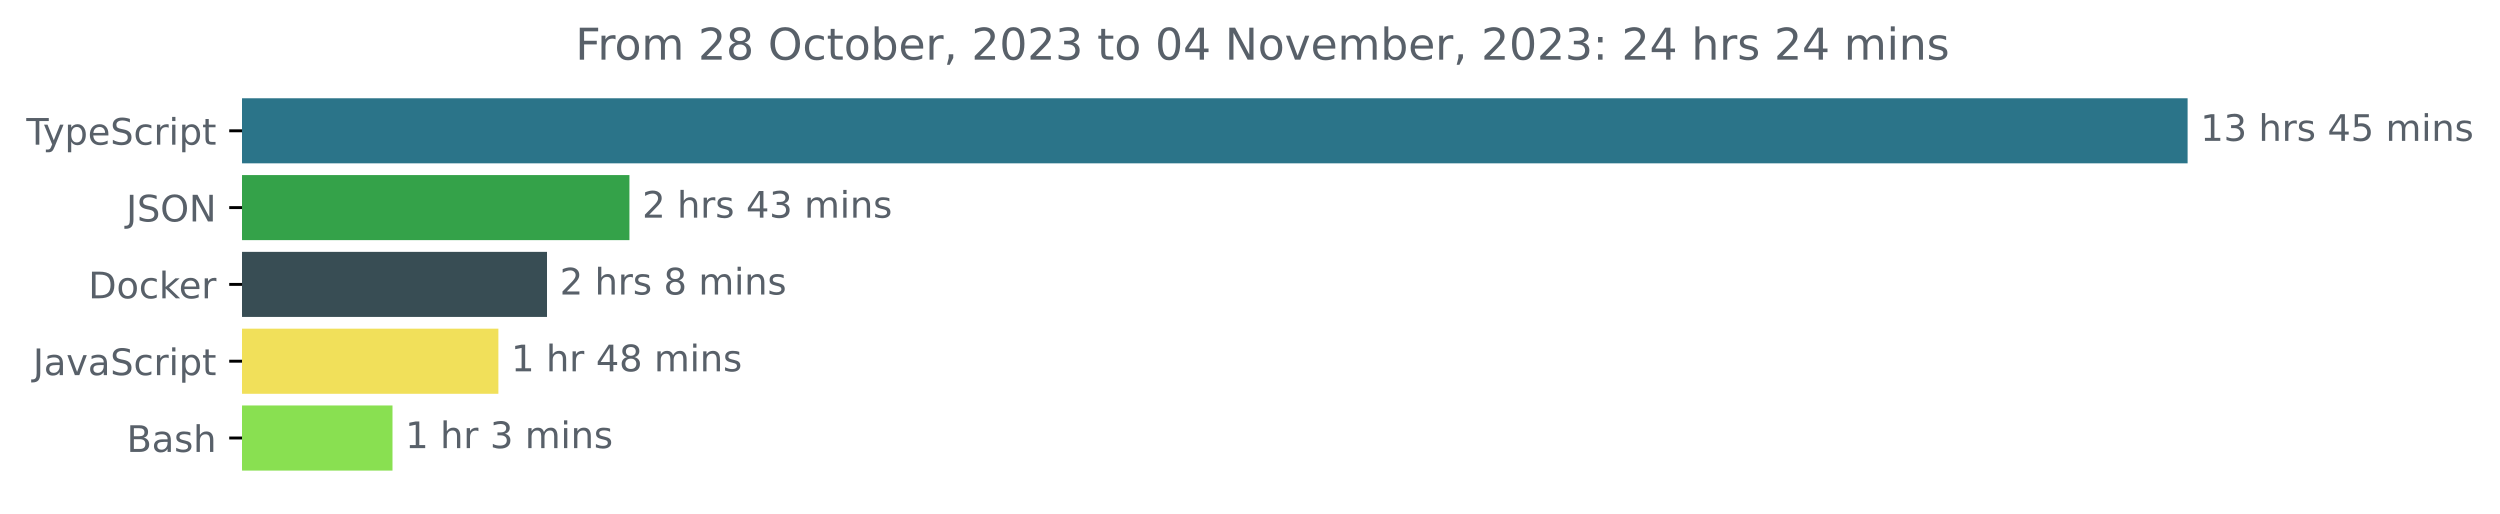
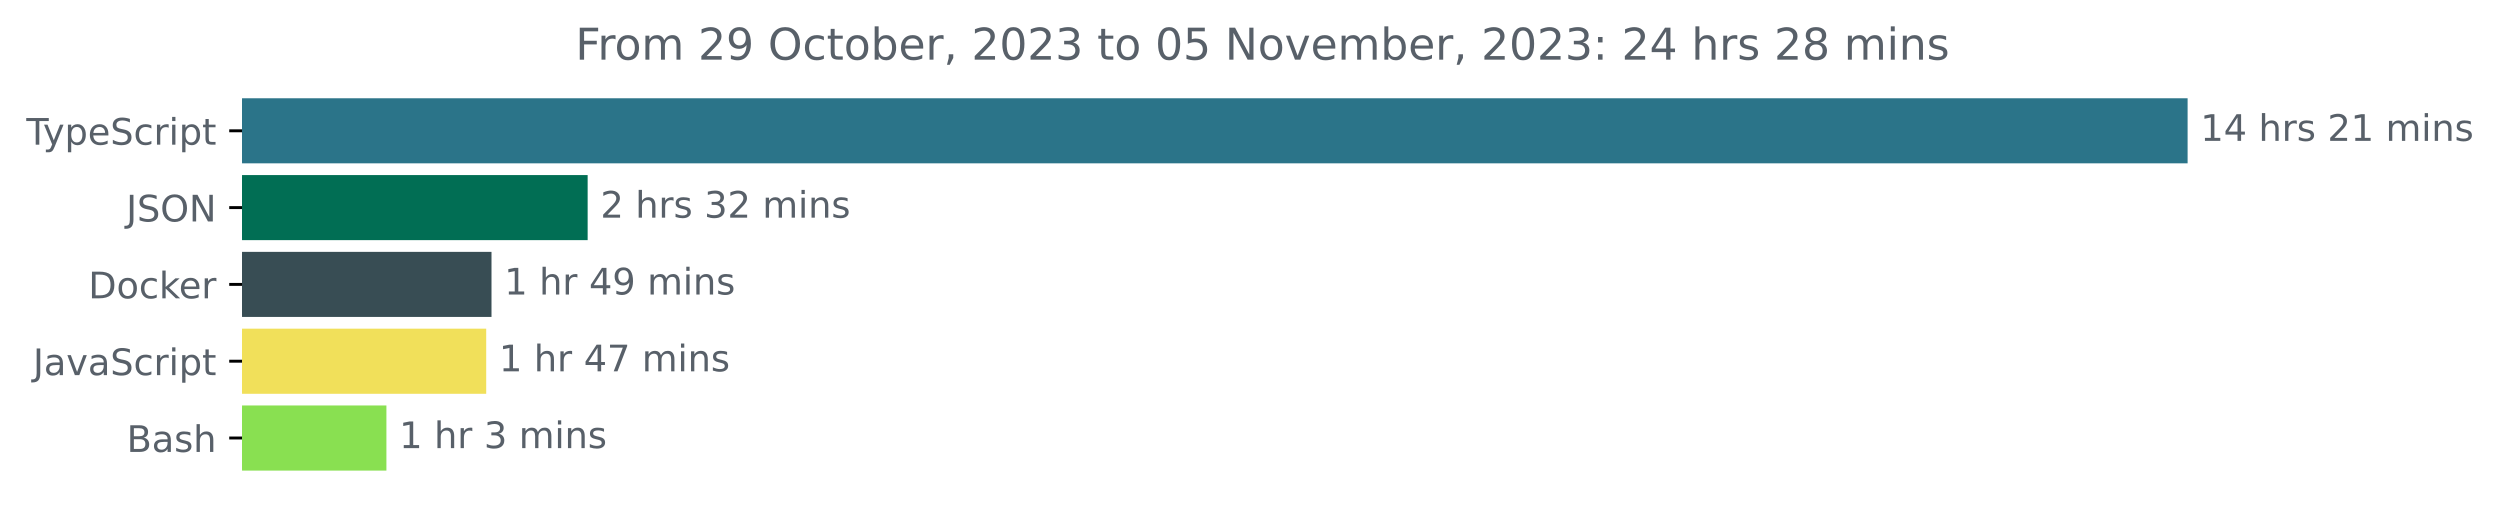
<svg xmlns="http://www.w3.org/2000/svg" xmlns:xlink="http://www.w3.org/1999/xlink" width="683.507pt" height="140.398pt" viewBox="0 0 683.507 140.398" version="1.1">
  <defs>
    <style type="text/css">*{stroke-linejoin: round; stroke-linecap: butt}</style>
  </defs>
  <g id="figure_1">
    <g id="patch_1">
      <path d="M -0 140.398  L 683.507 140.398  L 683.507 0  L -0 0  L -0 140.398  z " style="fill: none" />
    </g>
    <g id="axes_1">
      <g id="patch_2">
-         <path d="M 66.17 27.358  L 597.599 27.358  L 597.599 44.158  L 66.17 44.158  z " clip-path="url(#p392eb86fac)" style="fill: #2b7489; stroke: #2b7489; stroke-linejoin: miter" />
+         <path d="M 66.17 27.358  L 597.599 27.358  L 597.599 44.158  L 66.17 44.158  z " clip-path="url(#pdf1d7493a4)" style="fill: #2b7489; stroke: #2b7489; stroke-linejoin: miter" />
      </g>
      <g id="patch_3">
-         <path d="M 66.17 48.358  L 171.589 48.358  L 171.589 65.158  L 66.17 65.158  z " clip-path="url(#p392eb86fac)" style="fill: #34a249; stroke: #34a249; stroke-linejoin: miter" />
+         <path d="M 66.17 48.358  L 160.165 48.358  L 160.165 65.158  L 66.17 65.158  z " clip-path="url(#pdf1d7493a4)" style="fill: #016e54; stroke: #016e54; stroke-linejoin: miter" />
      </g>
      <g id="patch_4">
-         <path d="M 66.17 69.358  L 149.053 69.358  L 149.053 86.158  L 66.17 86.158  z " clip-path="url(#p392eb86fac)" style="fill: #384d54; stroke: #384d54; stroke-linejoin: miter" />
+         <path d="M 66.17 69.358  L 133.879 69.358  L 133.879 86.158  L 66.17 86.158  z " clip-path="url(#pdf1d7493a4)" style="fill: #384d54; stroke: #384d54; stroke-linejoin: miter" />
      </g>
      <g id="patch_5">
-         <path d="M 66.17 90.358  L 135.758 90.358  L 135.758 107.158  L 66.17 107.158  z " clip-path="url(#p392eb86fac)" style="fill: #f1e05a; stroke: #f1e05a; stroke-linejoin: miter" />
+         <path d="M 66.17 90.358  L 132.429 90.358  L 132.429 107.158  L 66.17 107.158  z " clip-path="url(#pdf1d7493a4)" style="fill: #f1e05a; stroke: #f1e05a; stroke-linejoin: miter" />
      </g>
      <g id="patch_6">
-         <path d="M 66.17 111.358  L 106.81 111.358  L 106.81 128.158  L 66.17 128.158  z " clip-path="url(#p392eb86fac)" style="fill: #89e051; stroke: #89e051; stroke-linejoin: miter" />
+         <path d="M 66.17 111.358  L 105.146 111.358  L 105.146 128.158  L 66.17 128.158  z " clip-path="url(#pdf1d7493a4)" style="fill: #89e051; stroke: #89e051; stroke-linejoin: miter" />
      </g>
      <g id="matplotlib.axis_1" />
      <g id="matplotlib.axis_2">
        <g id="ytick_1">
          <g id="line2d_1">
            <defs>
-               <path id="ma5e7333277" d="M 0 0  L -3.5 0  " style="stroke: #000000; stroke-width: 0.8" />
+               <path id="m9406ded448" d="M 0 0  L -3.5 0  " style="stroke: #000000; stroke-width: 0.8" />
            </defs>
            <g>
-               <use xlink:href="#ma5e7333277" x="66.17" y="35.758" style="stroke: #000000; stroke-width: 0.8" />
+               <use xlink:href="#m9406ded448" x="66.17" y="35.758" style="stroke: #000000; stroke-width: 0.8" />
            </g>
          </g>
          <g id="text_1">
            <g style="fill: #586069" transform="translate(7.2 39.55734)scale(0.1 -0.1)">
              <defs>
                <path id="DejaVuSans-54" d="M -19 4666  L 3928 4666  L 3928 4134  L 2272 4134  L 2272 0  L 1638 0  L 1638 4134  L -19 4134  L -19 4666  z " transform="scale(0.015625)" />
                <path id="DejaVuSans-79" d="M 2059 -325  Q 1816 -950 1584 -1140  Q 1353 -1331 966 -1331  L 506 -1331  L 506 -850  L 844 -850  Q 1081 -850 1212 -737  Q 1344 -625 1503 -206  L 1606 56  L 191 3500  L 800 3500  L 1894 763  L 2988 3500  L 3597 3500  L 2059 -325  z " transform="scale(0.015625)" />
                <path id="DejaVuSans-70" d="M 1159 525  L 1159 -1331  L 581 -1331  L 581 3500  L 1159 3500  L 1159 2969  Q 1341 3281 1617 3432  Q 1894 3584 2278 3584  Q 2916 3584 3314 3078  Q 3713 2572 3713 1747  Q 3713 922 3314 415  Q 2916 -91 2278 -91  Q 1894 -91 1617 61  Q 1341 213 1159 525  z M 3116 1747  Q 3116 2381 2855 2742  Q 2594 3103 2138 3103  Q 1681 3103 1420 2742  Q 1159 2381 1159 1747  Q 1159 1113 1420 752  Q 1681 391 2138 391  Q 2594 391 2855 752  Q 3116 1113 3116 1747  z " transform="scale(0.015625)" />
                <path id="DejaVuSans-65" d="M 3597 1894  L 3597 1613  L 953 1613  Q 991 1019 1311 708  Q 1631 397 2203 397  Q 2534 397 2845 478  Q 3156 559 3463 722  L 3463 178  Q 3153 47 2828 -22  Q 2503 -91 2169 -91  Q 1331 -91 842 396  Q 353 884 353 1716  Q 353 2575 817 3079  Q 1281 3584 2069 3584  Q 2775 3584 3186 3129  Q 3597 2675 3597 1894  z M 3022 2063  Q 3016 2534 2758 2815  Q 2500 3097 2075 3097  Q 1594 3097 1305 2825  Q 1016 2553 972 2059  L 3022 2063  z " transform="scale(0.015625)" />
                <path id="DejaVuSans-53" d="M 3425 4513  L 3425 3897  Q 3066 4069 2747 4153  Q 2428 4238 2131 4238  Q 1616 4238 1336 4038  Q 1056 3838 1056 3469  Q 1056 3159 1242 3001  Q 1428 2844 1947 2747  L 2328 2669  Q 3034 2534 3370 2195  Q 3706 1856 3706 1288  Q 3706 609 3251 259  Q 2797 -91 1919 -91  Q 1588 -91 1214 -16  Q 841 59 441 206  L 441 856  Q 825 641 1194 531  Q 1563 422 1919 422  Q 2459 422 2753 634  Q 3047 847 3047 1241  Q 3047 1584 2836 1778  Q 2625 1972 2144 2069  L 1759 2144  Q 1053 2284 737 2584  Q 422 2884 422 3419  Q 422 4038 858 4394  Q 1294 4750 2059 4750  Q 2388 4750 2728 4690  Q 3069 4631 3425 4513  z " transform="scale(0.015625)" />
                <path id="DejaVuSans-63" d="M 3122 3366  L 3122 2828  Q 2878 2963 2633 3030  Q 2388 3097 2138 3097  Q 1578 3097 1268 2742  Q 959 2388 959 1747  Q 959 1106 1268 751  Q 1578 397 2138 397  Q 2388 397 2633 464  Q 2878 531 3122 666  L 3122 134  Q 2881 22 2623 -34  Q 2366 -91 2075 -91  Q 1284 -91 818 406  Q 353 903 353 1747  Q 353 2603 823 3093  Q 1294 3584 2113 3584  Q 2378 3584 2631 3529  Q 2884 3475 3122 3366  z " transform="scale(0.015625)" />
                <path id="DejaVuSans-72" d="M 2631 2963  Q 2534 3019 2420 3045  Q 2306 3072 2169 3072  Q 1681 3072 1420 2755  Q 1159 2438 1159 1844  L 1159 0  L 581 0  L 581 3500  L 1159 3500  L 1159 2956  Q 1341 3275 1631 3429  Q 1922 3584 2338 3584  Q 2397 3584 2469 3576  Q 2541 3569 2628 3553  L 2631 2963  z " transform="scale(0.015625)" />
                <path id="DejaVuSans-69" d="M 603 3500  L 1178 3500  L 1178 0  L 603 0  L 603 3500  z M 603 4863  L 1178 4863  L 1178 4134  L 603 4134  L 603 4863  z " transform="scale(0.015625)" />
                <path id="DejaVuSans-74" d="M 1172 4494  L 1172 3500  L 2356 3500  L 2356 3053  L 1172 3053  L 1172 1153  Q 1172 725 1289 603  Q 1406 481 1766 481  L 2356 481  L 2356 0  L 1766 0  Q 1100 0 847 248  Q 594 497 594 1153  L 594 3053  L 172 3053  L 172 3500  L 594 3500  L 594 4494  L 1172 4494  z " transform="scale(0.015625)" />
              </defs>
              <use xlink:href="#DejaVuSans-54" />
              <use xlink:href="#DejaVuSans-79" x="45.459" />
              <use xlink:href="#DejaVuSans-70" x="104.639" />
              <use xlink:href="#DejaVuSans-65" x="168.115" />
              <use xlink:href="#DejaVuSans-53" x="229.639" />
              <use xlink:href="#DejaVuSans-63" x="293.115" />
              <use xlink:href="#DejaVuSans-72" x="348.096" />
              <use xlink:href="#DejaVuSans-69" x="389.209" />
              <use xlink:href="#DejaVuSans-70" x="416.992" />
              <use xlink:href="#DejaVuSans-74" x="480.469" />
            </g>
          </g>
        </g>
        <g id="ytick_2">
          <g id="line2d_2">
            <g>
-               <use xlink:href="#ma5e7333277" x="66.17" y="56.758" style="stroke: #000000; stroke-width: 0.8" />
+               <use xlink:href="#m9406ded448" x="66.17" y="56.758" style="stroke: #000000; stroke-width: 0.8" />
            </g>
          </g>
          <g id="text_2">
            <g style="fill: #586069" transform="translate(34.51875 60.55734)scale(0.1 -0.1)">
              <defs>
                <path id="DejaVuSans-4a" d="M 628 4666  L 1259 4666  L 1259 325  Q 1259 -519 939 -900  Q 619 -1281 -91 -1281  L -331 -1281  L -331 -750  L -134 -750  Q 284 -750 456 -515  Q 628 -281 628 325  L 628 4666  z " transform="scale(0.015625)" />
                <path id="DejaVuSans-4f" d="M 2522 4238  Q 1834 4238 1429 3725  Q 1025 3213 1025 2328  Q 1025 1447 1429 934  Q 1834 422 2522 422  Q 3209 422 3611 934  Q 4013 1447 4013 2328  Q 4013 3213 3611 3725  Q 3209 4238 2522 4238  z M 2522 4750  Q 3503 4750 4090 4092  Q 4678 3434 4678 2328  Q 4678 1225 4090 567  Q 3503 -91 2522 -91  Q 1538 -91 948 565  Q 359 1222 359 2328  Q 359 3434 948 4092  Q 1538 4750 2522 4750  z " transform="scale(0.015625)" />
                <path id="DejaVuSans-4e" d="M 628 4666  L 1478 4666  L 3547 763  L 3547 4666  L 4159 4666  L 4159 0  L 3309 0  L 1241 3903  L 1241 0  L 628 0  L 628 4666  z " transform="scale(0.015625)" />
              </defs>
              <use xlink:href="#DejaVuSans-4a" />
              <use xlink:href="#DejaVuSans-53" x="29.492" />
              <use xlink:href="#DejaVuSans-4f" x="92.969" />
              <use xlink:href="#DejaVuSans-4e" x="171.68" />
            </g>
          </g>
        </g>
        <g id="ytick_3">
          <g id="line2d_3">
            <g>
-               <use xlink:href="#ma5e7333277" x="66.17" y="77.758" style="stroke: #000000; stroke-width: 0.8" />
+               <use xlink:href="#m9406ded448" x="66.17" y="77.758" style="stroke: #000000; stroke-width: 0.8" />
            </g>
          </g>
          <g id="text_3">
            <g style="fill: #586069" transform="translate(24.16094 81.55734)scale(0.1 -0.1)">
              <defs>
                <path id="DejaVuSans-44" d="M 1259 4147  L 1259 519  L 2022 519  Q 2988 519 3436 956  Q 3884 1394 3884 2338  Q 3884 3275 3436 3711  Q 2988 4147 2022 4147  L 1259 4147  z M 628 4666  L 1925 4666  Q 3281 4666 3915 4102  Q 4550 3538 4550 2338  Q 4550 1131 3912 565  Q 3275 0 1925 0  L 628 0  L 628 4666  z " transform="scale(0.015625)" />
                <path id="DejaVuSans-6f" d="M 1959 3097  Q 1497 3097 1228 2736  Q 959 2375 959 1747  Q 959 1119 1226 758  Q 1494 397 1959 397  Q 2419 397 2687 759  Q 2956 1122 2956 1747  Q 2956 2369 2687 2733  Q 2419 3097 1959 3097  z M 1959 3584  Q 2709 3584 3137 3096  Q 3566 2609 3566 1747  Q 3566 888 3137 398  Q 2709 -91 1959 -91  Q 1206 -91 779 398  Q 353 888 353 1747  Q 353 2609 779 3096  Q 1206 3584 1959 3584  z " transform="scale(0.015625)" />
                <path id="DejaVuSans-6b" d="M 581 4863  L 1159 4863  L 1159 1991  L 2875 3500  L 3609 3500  L 1753 1863  L 3688 0  L 2938 0  L 1159 1709  L 1159 0  L 581 0  L 581 4863  z " transform="scale(0.015625)" />
              </defs>
              <use xlink:href="#DejaVuSans-44" />
              <use xlink:href="#DejaVuSans-6f" x="77.002" />
              <use xlink:href="#DejaVuSans-63" x="138.184" />
              <use xlink:href="#DejaVuSans-6b" x="193.164" />
              <use xlink:href="#DejaVuSans-65" x="247.449" />
              <use xlink:href="#DejaVuSans-72" x="308.973" />
            </g>
          </g>
        </g>
        <g id="ytick_4">
          <g id="line2d_4">
            <g>
-               <use xlink:href="#ma5e7333277" x="66.17" y="98.758" style="stroke: #000000; stroke-width: 0.8" />
+               <use xlink:href="#m9406ded448" x="66.17" y="98.758" style="stroke: #000000; stroke-width: 0.8" />
            </g>
          </g>
          <g id="text_4">
            <g style="fill: #586069" transform="translate(9.040625 102.5573)scale(0.1 -0.1)">
              <defs>
                <path id="DejaVuSans-61" d="M 2194 1759  Q 1497 1759 1228 1600  Q 959 1441 959 1056  Q 959 750 1161 570  Q 1363 391 1709 391  Q 2188 391 2477 730  Q 2766 1069 2766 1631  L 2766 1759  L 2194 1759  z M 3341 1997  L 3341 0  L 2766 0  L 2766 531  Q 2569 213 2275 61  Q 1981 -91 1556 -91  Q 1019 -91 701 211  Q 384 513 384 1019  Q 384 1609 779 1909  Q 1175 2209 1959 2209  L 2766 2209  L 2766 2266  Q 2766 2663 2505 2880  Q 2244 3097 1772 3097  Q 1472 3097 1187 3025  Q 903 2953 641 2809  L 641 3341  Q 956 3463 1253 3523  Q 1550 3584 1831 3584  Q 2591 3584 2966 3190  Q 3341 2797 3341 1997  z " transform="scale(0.015625)" />
                <path id="DejaVuSans-76" d="M 191 3500  L 800 3500  L 1894 563  L 2988 3500  L 3597 3500  L 2284 0  L 1503 0  L 191 3500  z " transform="scale(0.015625)" />
              </defs>
              <use xlink:href="#DejaVuSans-4a" />
              <use xlink:href="#DejaVuSans-61" x="29.492" />
              <use xlink:href="#DejaVuSans-76" x="90.771" />
              <use xlink:href="#DejaVuSans-61" x="149.951" />
              <use xlink:href="#DejaVuSans-53" x="211.23" />
              <use xlink:href="#DejaVuSans-63" x="274.707" />
              <use xlink:href="#DejaVuSans-72" x="329.688" />
              <use xlink:href="#DejaVuSans-69" x="370.801" />
              <use xlink:href="#DejaVuSans-70" x="398.584" />
              <use xlink:href="#DejaVuSans-74" x="462.061" />
            </g>
          </g>
        </g>
        <g id="ytick_5">
          <g id="line2d_5">
            <g>
-               <use xlink:href="#ma5e7333277" x="66.17" y="119.758" style="stroke: #000000; stroke-width: 0.8" />
+               <use xlink:href="#m9406ded448" x="66.17" y="119.758" style="stroke: #000000; stroke-width: 0.8" />
            </g>
          </g>
          <g id="text_5">
            <g style="fill: #586069" transform="translate(34.63437 123.5573)scale(0.1 -0.1)">
              <defs>
                <path id="DejaVuSans-42" d="M 1259 2228  L 1259 519  L 2272 519  Q 2781 519 3026 730  Q 3272 941 3272 1375  Q 3272 1813 3026 2020  Q 2781 2228 2272 2228  L 1259 2228  z M 1259 4147  L 1259 2741  L 2194 2741  Q 2656 2741 2882 2914  Q 3109 3088 3109 3444  Q 3109 3797 2882 3972  Q 2656 4147 2194 4147  L 1259 4147  z M 628 4666  L 2241 4666  Q 2963 4666 3353 4366  Q 3744 4066 3744 3513  Q 3744 3084 3544 2831  Q 3344 2578 2956 2516  Q 3422 2416 3680 2098  Q 3938 1781 3938 1306  Q 3938 681 3513 340  Q 3088 0 2303 0  L 628 0  L 628 4666  z " transform="scale(0.015625)" />
                <path id="DejaVuSans-73" d="M 2834 3397  L 2834 2853  Q 2591 2978 2328 3040  Q 2066 3103 1784 3103  Q 1356 3103 1142 2972  Q 928 2841 928 2578  Q 928 2378 1081 2264  Q 1234 2150 1697 2047  L 1894 2003  Q 2506 1872 2764 1633  Q 3022 1394 3022 966  Q 3022 478 2636 193  Q 2250 -91 1575 -91  Q 1294 -91 989 -36  Q 684 19 347 128  L 347 722  Q 666 556 975 473  Q 1284 391 1588 391  Q 1994 391 2212 530  Q 2431 669 2431 922  Q 2431 1156 2273 1281  Q 2116 1406 1581 1522  L 1381 1569  Q 847 1681 609 1914  Q 372 2147 372 2553  Q 372 3047 722 3315  Q 1072 3584 1716 3584  Q 2034 3584 2315 3537  Q 2597 3491 2834 3397  z " transform="scale(0.015625)" />
                <path id="DejaVuSans-68" d="M 3513 2113  L 3513 0  L 2938 0  L 2938 2094  Q 2938 2591 2744 2837  Q 2550 3084 2163 3084  Q 1697 3084 1428 2787  Q 1159 2491 1159 1978  L 1159 0  L 581 0  L 581 4863  L 1159 4863  L 1159 2956  Q 1366 3272 1645 3428  Q 1925 3584 2291 3584  Q 2894 3584 3203 3211  Q 3513 2838 3513 2113  z " transform="scale(0.015625)" />
              </defs>
              <use xlink:href="#DejaVuSans-42" />
              <use xlink:href="#DejaVuSans-61" x="68.604" />
              <use xlink:href="#DejaVuSans-73" x="129.883" />
              <use xlink:href="#DejaVuSans-68" x="181.982" />
            </g>
          </g>
        </g>
      </g>
      <g id="text_6">
        <g style="fill: #586069" transform="translate(601.5989 38.5175)scale(0.1 -0.1)">
          <defs>
            <path id="DejaVuSans-31" d="M 794 531  L 1825 531  L 1825 4091  L 703 3866  L 703 4441  L 1819 4666  L 2450 4666  L 2450 531  L 3481 531  L 3481 0  L 794 0  L 794 531  z " transform="scale(0.015625)" />
-             <path id="DejaVuSans-33" d="M 2597 2516  Q 3050 2419 3304 2112  Q 3559 1806 3559 1356  Q 3559 666 3084 287  Q 2609 -91 1734 -91  Q 1441 -91 1130 -33  Q 819 25 488 141  L 488 750  Q 750 597 1062 519  Q 1375 441 1716 441  Q 2309 441 2620 675  Q 2931 909 2931 1356  Q 2931 1769 2642 2001  Q 2353 2234 1838 2234  L 1294 2234  L 1294 2753  L 1863 2753  Q 2328 2753 2575 2939  Q 2822 3125 2822 3475  Q 2822 3834 2567 4026  Q 2313 4219 1838 4219  Q 1578 4219 1281 4162  Q 984 4106 628 3988  L 628 4550  Q 988 4650 1302 4700  Q 1616 4750 1894 4750  Q 2613 4750 3031 4423  Q 3450 4097 3450 3541  Q 3450 3153 3228 2886  Q 3006 2619 2597 2516  z " transform="scale(0.015625)" />
+             <path id="DejaVuSans-34" d="M 2419 4116  L 825 1625  L 2419 1625  L 2419 4116  z M 2253 4666  L 3047 4666  L 3047 1625  L 3713 1625  L 3713 1100  L 3047 1100  L 3047 0  L 2419 0  L 2419 1100  L 313 1100  L 313 1709  L 2253 4666  z " transform="scale(0.015625)" />
            <path id="DejaVuSans-20" transform="scale(0.015625)" />
-             <path id="DejaVuSans-34" d="M 2419 4116  L 825 1625  L 2419 1625  L 2419 4116  z M 2253 4666  L 3047 4666  L 3047 1625  L 3713 1625  L 3713 1100  L 3047 1100  L 3047 0  L 2419 0  L 2419 1100  L 313 1100  L 313 1709  L 2253 4666  z " transform="scale(0.015625)" />
-             <path id="DejaVuSans-35" d="M 691 4666  L 3169 4666  L 3169 4134  L 1269 4134  L 1269 2991  Q 1406 3038 1543 3061  Q 1681 3084 1819 3084  Q 2600 3084 3056 2656  Q 3513 2228 3513 1497  Q 3513 744 3044 326  Q 2575 -91 1722 -91  Q 1428 -91 1123 -41  Q 819 9 494 109  L 494 744  Q 775 591 1075 516  Q 1375 441 1709 441  Q 2250 441 2565 725  Q 2881 1009 2881 1497  Q 2881 1984 2565 2268  Q 2250 2553 1709 2553  Q 1456 2553 1204 2497  Q 953 2441 691 2322  L 691 4666  z " transform="scale(0.015625)" />
+             <path id="DejaVuSans-32" d="M 1228 531  L 3431 531  L 3431 0  L 469 0  L 469 531  Q 828 903 1448 1529  Q 2069 2156 2228 2338  Q 2531 2678 2651 2914  Q 2772 3150 2772 3378  Q 2772 3750 2511 3984  Q 2250 4219 1831 4219  Q 1534 4219 1204 4116  Q 875 4013 500 3803  L 500 4441  Q 881 4594 1212 4672  Q 1544 4750 1819 4750  Q 2544 4750 2975 4387  Q 3406 4025 3406 3419  Q 3406 3131 3298 2873  Q 3191 2616 2906 2266  Q 2828 2175 2409 1742  Q 1991 1309 1228 531  z " transform="scale(0.015625)" />
            <path id="DejaVuSans-6d" d="M 3328 2828  Q 3544 3216 3844 3400  Q 4144 3584 4550 3584  Q 5097 3584 5394 3201  Q 5691 2819 5691 2113  L 5691 0  L 5113 0  L 5113 2094  Q 5113 2597 4934 2840  Q 4756 3084 4391 3084  Q 3944 3084 3684 2787  Q 3425 2491 3425 1978  L 3425 0  L 2847 0  L 2847 2094  Q 2847 2600 2669 2842  Q 2491 3084 2119 3084  Q 1678 3084 1418 2786  Q 1159 2488 1159 1978  L 1159 0  L 581 0  L 581 3500  L 1159 3500  L 1159 2956  Q 1356 3278 1631 3431  Q 1906 3584 2284 3584  Q 2666 3584 2933 3390  Q 3200 3197 3328 2828  z " transform="scale(0.015625)" />
            <path id="DejaVuSans-6e" d="M 3513 2113  L 3513 0  L 2938 0  L 2938 2094  Q 2938 2591 2744 2837  Q 2550 3084 2163 3084  Q 1697 3084 1428 2787  Q 1159 2491 1159 1978  L 1159 0  L 581 0  L 581 3500  L 1159 3500  L 1159 2956  Q 1366 3272 1645 3428  Q 1925 3584 2291 3584  Q 2894 3584 3203 3211  Q 3513 2838 3513 2113  z " transform="scale(0.015625)" />
          </defs>
          <use xlink:href="#DejaVuSans-31" />
-           <use xlink:href="#DejaVuSans-33" x="63.623" />
+           <use xlink:href="#DejaVuSans-34" x="63.623" />
          <use xlink:href="#DejaVuSans-20" x="127.246" />
          <use xlink:href="#DejaVuSans-68" x="159.033" />
          <use xlink:href="#DejaVuSans-72" x="222.412" />
          <use xlink:href="#DejaVuSans-73" x="263.525" />
          <use xlink:href="#DejaVuSans-20" x="315.625" />
-           <use xlink:href="#DejaVuSans-34" x="347.412" />
-           <use xlink:href="#DejaVuSans-35" x="411.035" />
+           <use xlink:href="#DejaVuSans-32" x="347.412" />
+           <use xlink:href="#DejaVuSans-31" x="411.035" />
          <use xlink:href="#DejaVuSans-20" x="474.658" />
          <use xlink:href="#DejaVuSans-6d" x="506.445" />
          <use xlink:href="#DejaVuSans-69" x="603.857" />
          <use xlink:href="#DejaVuSans-6e" x="631.641" />
          <use xlink:href="#DejaVuSans-73" x="695.02" />
        </g>
      </g>
      <g id="text_7">
-         <g style="fill: #586069" transform="translate(175.5885 59.5175)scale(0.1 -0.1)">
-           <defs>
-             <path id="DejaVuSans-32" d="M 1228 531  L 3431 531  L 3431 0  L 469 0  L 469 531  Q 828 903 1448 1529  Q 2069 2156 2228 2338  Q 2531 2678 2651 2914  Q 2772 3150 2772 3378  Q 2772 3750 2511 3984  Q 2250 4219 1831 4219  Q 1534 4219 1204 4116  Q 875 4013 500 3803  L 500 4441  Q 881 4594 1212 4672  Q 1544 4750 1819 4750  Q 2544 4750 2975 4387  Q 3406 4025 3406 3419  Q 3406 3131 3298 2873  Q 3191 2616 2906 2266  Q 2828 2175 2409 1742  Q 1991 1309 1228 531  z " transform="scale(0.015625)" />
+         <g style="fill: #586069" transform="translate(164.1651 59.5175)scale(0.1 -0.1)">
+           <defs>
+             <path id="DejaVuSans-33" d="M 2597 2516  Q 3050 2419 3304 2112  Q 3559 1806 3559 1356  Q 3559 666 3084 287  Q 2609 -91 1734 -91  Q 1441 -91 1130 -33  Q 819 25 488 141  L 488 750  Q 750 597 1062 519  Q 1375 441 1716 441  Q 2309 441 2620 675  Q 2931 909 2931 1356  Q 2931 1769 2642 2001  Q 2353 2234 1838 2234  L 1294 2234  L 1294 2753  L 1863 2753  Q 2328 2753 2575 2939  Q 2822 3125 2822 3475  Q 2822 3834 2567 4026  Q 2313 4219 1838 4219  Q 1578 4219 1281 4162  Q 984 4106 628 3988  L 628 4550  Q 988 4650 1302 4700  Q 1616 4750 1894 4750  Q 2613 4750 3031 4423  Q 3450 4097 3450 3541  Q 3450 3153 3228 2886  Q 3006 2619 2597 2516  z " transform="scale(0.015625)" />
          </defs>
          <use xlink:href="#DejaVuSans-32" />
          <use xlink:href="#DejaVuSans-20" x="63.623" />
          <use xlink:href="#DejaVuSans-68" x="95.41" />
          <use xlink:href="#DejaVuSans-72" x="158.789" />
          <use xlink:href="#DejaVuSans-73" x="199.902" />
          <use xlink:href="#DejaVuSans-20" x="252.002" />
-           <use xlink:href="#DejaVuSans-34" x="283.789" />
-           <use xlink:href="#DejaVuSans-33" x="347.412" />
+           <use xlink:href="#DejaVuSans-33" x="283.789" />
+           <use xlink:href="#DejaVuSans-32" x="347.412" />
          <use xlink:href="#DejaVuSans-20" x="411.035" />
          <use xlink:href="#DejaVuSans-6d" x="442.822" />
          <use xlink:href="#DejaVuSans-69" x="540.234" />
          <use xlink:href="#DejaVuSans-6e" x="568.018" />
          <use xlink:href="#DejaVuSans-73" x="631.396" />
        </g>
      </g>
      <g id="text_8">
-         <g style="fill: #586069" transform="translate(153.0528 80.5175)scale(0.1 -0.1)">
-           <defs>
-             <path id="DejaVuSans-38" d="M 2034 2216  Q 1584 2216 1326 1975  Q 1069 1734 1069 1313  Q 1069 891 1326 650  Q 1584 409 2034 409  Q 2484 409 2743 651  Q 3003 894 3003 1313  Q 3003 1734 2745 1975  Q 2488 2216 2034 2216  z M 1403 2484  Q 997 2584 770 2862  Q 544 3141 544 3541  Q 544 4100 942 4425  Q 1341 4750 2034 4750  Q 2731 4750 3128 4425  Q 3525 4100 3525 3541  Q 3525 3141 3298 2862  Q 3072 2584 2669 2484  Q 3125 2378 3379 2068  Q 3634 1759 3634 1313  Q 3634 634 3220 271  Q 2806 -91 2034 -91  Q 1263 -91 848 271  Q 434 634 434 1313  Q 434 1759 690 2068  Q 947 2378 1403 2484  z M 1172 3481  Q 1172 3119 1398 2916  Q 1625 2713 2034 2713  Q 2441 2713 2670 2916  Q 2900 3119 2900 3481  Q 2900 3844 2670 4047  Q 2441 4250 2034 4250  Q 1625 4250 1398 4047  Q 1172 3844 1172 3481  z " transform="scale(0.015625)" />
-           </defs>
-           <use xlink:href="#DejaVuSans-32" />
-           <use xlink:href="#DejaVuSans-20" x="63.623" />
-           <use xlink:href="#DejaVuSans-68" x="95.41" />
-           <use xlink:href="#DejaVuSans-72" x="158.789" />
-           <use xlink:href="#DejaVuSans-73" x="199.902" />
-           <use xlink:href="#DejaVuSans-20" x="252.002" />
-           <use xlink:href="#DejaVuSans-38" x="283.789" />
-           <use xlink:href="#DejaVuSans-20" x="347.412" />
-           <use xlink:href="#DejaVuSans-6d" x="379.199" />
-           <use xlink:href="#DejaVuSans-69" x="476.611" />
-           <use xlink:href="#DejaVuSans-6e" x="504.395" />
-           <use xlink:href="#DejaVuSans-73" x="567.773" />
-         </g>
-       </g>
-       <g id="text_9">
-         <g style="fill: #586069" transform="translate(139.7577 101.5175)scale(0.1 -0.1)">
+         <g style="fill: #586069" transform="translate(137.8792 80.5175)scale(0.1 -0.1)">
+           <defs>
+             <path id="DejaVuSans-39" d="M 703 97  L 703 672  Q 941 559 1184 500  Q 1428 441 1663 441  Q 2288 441 2617 861  Q 2947 1281 2994 2138  Q 2813 1869 2534 1725  Q 2256 1581 1919 1581  Q 1219 1581 811 2004  Q 403 2428 403 3163  Q 403 3881 828 4315  Q 1253 4750 1959 4750  Q 2769 4750 3195 4129  Q 3622 3509 3622 2328  Q 3622 1225 3098 567  Q 2575 -91 1691 -91  Q 1453 -91 1209 -44  Q 966 3 703 97  z M 1959 2075  Q 2384 2075 2632 2365  Q 2881 2656 2881 3163  Q 2881 3666 2632 3958  Q 2384 4250 1959 4250  Q 1534 4250 1286 3958  Q 1038 3666 1038 3163  Q 1038 2656 1286 2365  Q 1534 2075 1959 2075  z " transform="scale(0.015625)" />
+           </defs>
          <use xlink:href="#DejaVuSans-31" />
          <use xlink:href="#DejaVuSans-20" x="63.623" />
          <use xlink:href="#DejaVuSans-68" x="95.41" />
          <use xlink:href="#DejaVuSans-72" x="158.789" />
          <use xlink:href="#DejaVuSans-20" x="199.902" />
          <use xlink:href="#DejaVuSans-34" x="231.689" />
-           <use xlink:href="#DejaVuSans-38" x="295.312" />
+           <use xlink:href="#DejaVuSans-39" x="295.312" />
          <use xlink:href="#DejaVuSans-20" x="358.936" />
          <use xlink:href="#DejaVuSans-6d" x="390.723" />
          <use xlink:href="#DejaVuSans-69" x="488.135" />
          <use xlink:href="#DejaVuSans-6e" x="515.918" />
          <use xlink:href="#DejaVuSans-73" x="579.297" />
        </g>
      </g>
+       <g id="text_9">
+         <g style="fill: #586069" transform="translate(136.4289 101.5175)scale(0.1 -0.1)">
+           <defs>
+             <path id="DejaVuSans-37" d="M 525 4666  L 3525 4666  L 3525 4397  L 1831 0  L 1172 0  L 2766 4134  L 525 4134  L 525 4666  z " transform="scale(0.015625)" />
+           </defs>
+           <use xlink:href="#DejaVuSans-31" />
+           <use xlink:href="#DejaVuSans-20" x="63.623" />
+           <use xlink:href="#DejaVuSans-68" x="95.41" />
+           <use xlink:href="#DejaVuSans-72" x="158.789" />
+           <use xlink:href="#DejaVuSans-20" x="199.902" />
+           <use xlink:href="#DejaVuSans-34" x="231.689" />
+           <use xlink:href="#DejaVuSans-37" x="295.312" />
+           <use xlink:href="#DejaVuSans-20" x="358.936" />
+           <use xlink:href="#DejaVuSans-6d" x="390.723" />
+           <use xlink:href="#DejaVuSans-69" x="488.135" />
+           <use xlink:href="#DejaVuSans-6e" x="515.918" />
+           <use xlink:href="#DejaVuSans-73" x="579.297" />
+         </g>
+       </g>
      <g id="text_10">
-         <g style="fill: #586069" transform="translate(110.8101 122.5175)scale(0.1 -0.1)">
+         <g style="fill: #586069" transform="translate(109.146 122.5175)scale(0.1 -0.1)">
          <use xlink:href="#DejaVuSans-31" />
          <use xlink:href="#DejaVuSans-20" x="63.623" />
          <use xlink:href="#DejaVuSans-68" x="95.41" />
          <use xlink:href="#DejaVuSans-72" x="158.789" />
          <use xlink:href="#DejaVuSans-20" x="199.902" />
          <use xlink:href="#DejaVuSans-33" x="231.689" />
          <use xlink:href="#DejaVuSans-20" x="295.312" />
          <use xlink:href="#DejaVuSans-6d" x="327.1" />
          <use xlink:href="#DejaVuSans-69" x="424.512" />
          <use xlink:href="#DejaVuSans-6e" x="452.295" />
          <use xlink:href="#DejaVuSans-73" x="515.674" />
        </g>
      </g>
      <g id="text_11">
        <g style="fill: #586069" transform="translate(157.3309 16.31812)scale(0.12 -0.12)">
          <defs>
            <path id="DejaVuSans-46" d="M 628 4666  L 3309 4666  L 3309 4134  L 1259 4134  L 1259 2759  L 3109 2759  L 3109 2228  L 1259 2228  L 1259 0  L 628 0  L 628 4666  z " transform="scale(0.015625)" />
            <path id="DejaVuSans-62" d="M 3116 1747  Q 3116 2381 2855 2742  Q 2594 3103 2138 3103  Q 1681 3103 1420 2742  Q 1159 2381 1159 1747  Q 1159 1113 1420 752  Q 1681 391 2138 391  Q 2594 391 2855 752  Q 3116 1113 3116 1747  z M 1159 2969  Q 1341 3281 1617 3432  Q 1894 3584 2278 3584  Q 2916 3584 3314 3078  Q 3713 2572 3713 1747  Q 3713 922 3314 415  Q 2916 -91 2278 -91  Q 1894 -91 1617 61  Q 1341 213 1159 525  L 1159 0  L 581 0  L 581 4863  L 1159 4863  L 1159 2969  z " transform="scale(0.015625)" />
            <path id="DejaVuSans-2c" d="M 750 794  L 1409 794  L 1409 256  L 897 -744  L 494 -744  L 750 256  L 750 794  z " transform="scale(0.015625)" />
            <path id="DejaVuSans-30" d="M 2034 4250  Q 1547 4250 1301 3770  Q 1056 3291 1056 2328  Q 1056 1369 1301 889  Q 1547 409 2034 409  Q 2525 409 2770 889  Q 3016 1369 3016 2328  Q 3016 3291 2770 3770  Q 2525 4250 2034 4250  z M 2034 4750  Q 2819 4750 3233 4129  Q 3647 3509 3647 2328  Q 3647 1150 3233 529  Q 2819 -91 2034 -91  Q 1250 -91 836 529  Q 422 1150 422 2328  Q 422 3509 836 4129  Q 1250 4750 2034 4750  z " transform="scale(0.015625)" />
+             <path id="DejaVuSans-35" d="M 691 4666  L 3169 4666  L 3169 4134  L 1269 4134  L 1269 2991  Q 1406 3038 1543 3061  Q 1681 3084 1819 3084  Q 2600 3084 3056 2656  Q 3513 2228 3513 1497  Q 3513 744 3044 326  Q 2575 -91 1722 -91  Q 1428 -91 1123 -41  Q 819 9 494 109  L 494 744  Q 775 591 1075 516  Q 1375 441 1709 441  Q 2250 441 2565 725  Q 2881 1009 2881 1497  Q 2881 1984 2565 2268  Q 2250 2553 1709 2553  Q 1456 2553 1204 2497  Q 953 2441 691 2322  L 691 4666  z " transform="scale(0.015625)" />
            <path id="DejaVuSans-3a" d="M 750 794  L 1409 794  L 1409 0  L 750 0  L 750 794  z M 750 3309  L 1409 3309  L 1409 2516  L 750 2516  L 750 3309  z " transform="scale(0.015625)" />
+             <path id="DejaVuSans-38" d="M 2034 2216  Q 1584 2216 1326 1975  Q 1069 1734 1069 1313  Q 1069 891 1326 650  Q 1584 409 2034 409  Q 2484 409 2743 651  Q 3003 894 3003 1313  Q 3003 1734 2745 1975  Q 2488 2216 2034 2216  z M 1403 2484  Q 997 2584 770 2862  Q 544 3141 544 3541  Q 544 4100 942 4425  Q 1341 4750 2034 4750  Q 2731 4750 3128 4425  Q 3525 4100 3525 3541  Q 3525 3141 3298 2862  Q 3072 2584 2669 2484  Q 3125 2378 3379 2068  Q 3634 1759 3634 1313  Q 3634 634 3220 271  Q 2806 -91 2034 -91  Q 1263 -91 848 271  Q 434 634 434 1313  Q 434 1759 690 2068  Q 947 2378 1403 2484  z M 1172 3481  Q 1172 3119 1398 2916  Q 1625 2713 2034 2713  Q 2441 2713 2670 2916  Q 2900 3119 2900 3481  Q 2900 3844 2670 4047  Q 2441 4250 2034 4250  Q 1625 4250 1398 4047  Q 1172 3844 1172 3481  z " transform="scale(0.015625)" />
          </defs>
          <use xlink:href="#DejaVuSans-46" />
          <use xlink:href="#DejaVuSans-72" x="50.27" />
          <use xlink:href="#DejaVuSans-6f" x="89.133" />
          <use xlink:href="#DejaVuSans-6d" x="150.314" />
          <use xlink:href="#DejaVuSans-20" x="247.727" />
          <use xlink:href="#DejaVuSans-32" x="279.514" />
-           <use xlink:href="#DejaVuSans-38" x="343.137" />
+           <use xlink:href="#DejaVuSans-39" x="343.137" />
          <use xlink:href="#DejaVuSans-20" x="406.76" />
          <use xlink:href="#DejaVuSans-4f" x="438.547" />
          <use xlink:href="#DejaVuSans-63" x="517.258" />
          <use xlink:href="#DejaVuSans-74" x="572.238" />
          <use xlink:href="#DejaVuSans-6f" x="611.447" />
          <use xlink:href="#DejaVuSans-62" x="672.629" />
          <use xlink:href="#DejaVuSans-65" x="736.105" />
          <use xlink:href="#DejaVuSans-72" x="797.629" />
          <use xlink:href="#DejaVuSans-2c" x="838.742" />
          <use xlink:href="#DejaVuSans-20" x="870.529" />
          <use xlink:href="#DejaVuSans-32" x="902.316" />
          <use xlink:href="#DejaVuSans-30" x="965.939" />
          <use xlink:href="#DejaVuSans-32" x="1029.562" />
          <use xlink:href="#DejaVuSans-33" x="1093.186" />
          <use xlink:href="#DejaVuSans-20" x="1156.809" />
          <use xlink:href="#DejaVuSans-74" x="1188.596" />
          <use xlink:href="#DejaVuSans-6f" x="1227.805" />
          <use xlink:href="#DejaVuSans-20" x="1288.986" />
          <use xlink:href="#DejaVuSans-30" x="1320.773" />
-           <use xlink:href="#DejaVuSans-34" x="1384.396" />
+           <use xlink:href="#DejaVuSans-35" x="1384.396" />
          <use xlink:href="#DejaVuSans-20" x="1448.02" />
          <use xlink:href="#DejaVuSans-4e" x="1479.807" />
          <use xlink:href="#DejaVuSans-6f" x="1554.611" />
          <use xlink:href="#DejaVuSans-76" x="1615.793" />
          <use xlink:href="#DejaVuSans-65" x="1674.973" />
          <use xlink:href="#DejaVuSans-6d" x="1736.496" />
          <use xlink:href="#DejaVuSans-62" x="1833.908" />
          <use xlink:href="#DejaVuSans-65" x="1897.385" />
          <use xlink:href="#DejaVuSans-72" x="1958.908" />
          <use xlink:href="#DejaVuSans-2c" x="2000.021" />
          <use xlink:href="#DejaVuSans-20" x="2031.809" />
          <use xlink:href="#DejaVuSans-32" x="2063.596" />
          <use xlink:href="#DejaVuSans-30" x="2127.219" />
          <use xlink:href="#DejaVuSans-32" x="2190.842" />
          <use xlink:href="#DejaVuSans-33" x="2254.465" />
          <use xlink:href="#DejaVuSans-3a" x="2318.088" />
          <use xlink:href="#DejaVuSans-20" x="2351.779" />
          <use xlink:href="#DejaVuSans-32" x="2383.566" />
          <use xlink:href="#DejaVuSans-34" x="2447.189" />
          <use xlink:href="#DejaVuSans-20" x="2510.812" />
          <use xlink:href="#DejaVuSans-68" x="2542.6" />
          <use xlink:href="#DejaVuSans-72" x="2605.979" />
          <use xlink:href="#DejaVuSans-73" x="2647.092" />
          <use xlink:href="#DejaVuSans-20" x="2699.191" />
          <use xlink:href="#DejaVuSans-32" x="2730.979" />
-           <use xlink:href="#DejaVuSans-34" x="2794.602" />
+           <use xlink:href="#DejaVuSans-38" x="2794.602" />
          <use xlink:href="#DejaVuSans-20" x="2858.225" />
          <use xlink:href="#DejaVuSans-6d" x="2890.012" />
          <use xlink:href="#DejaVuSans-69" x="2987.424" />
          <use xlink:href="#DejaVuSans-6e" x="3015.207" />
          <use xlink:href="#DejaVuSans-73" x="3078.586" />
        </g>
      </g>
    </g>
  </g>
  <defs>
-     <clipPath id="p392eb86fac">
+     <clipPath id="pdf1d7493a4">
      <rect x="66.17" y="22.318" width="558" height="110.88" />
    </clipPath>
  </defs>
</svg>
